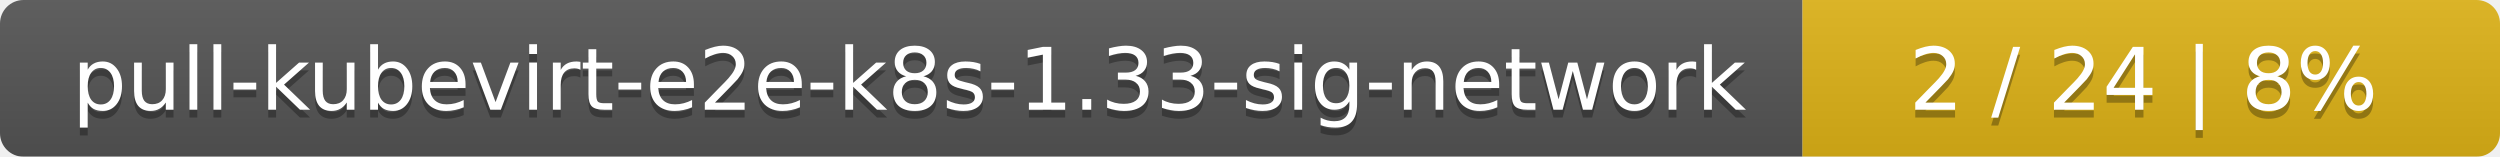
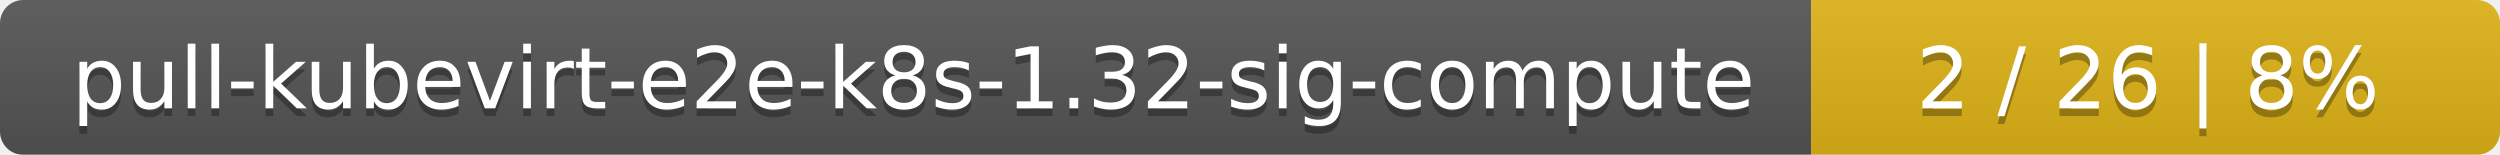
- <svg xmlns="http://www.w3.org/2000/svg" width="319" height="20">
+ <svg xmlns="http://www.w3.org/2000/svg" width="323" height="20">
  <linearGradient id="smooth" x2="0" y2="100%">
    <stop offset="0" stop-color="#bbb" stop-opacity=".1" />
    <stop offset="1" stop-opacity=".1" />
  </linearGradient>
  <mask id="round">
-     <rect width="319" height="20" rx="3" fill="#fff" />
+     <rect width="323" height="20" rx="3" fill="#fff" />
  </mask>
  <g mask="url(#round)">
-     <rect width="230" height="20" fill="#555" />
-     <rect x="230" width="89" height="20" fill="#dfb317" />
-     <rect width="319" height="20" fill="url(#smooth)" />
+     <rect width="234" height="20" fill="#555" />
+     <rect x="234" width="89" height="20" fill="#dfb317" />
+     <rect width="323" height="20" fill="url(#smooth)" />
  </g>
  <g fill="#fff" text-anchor="middle" font-family="DejaVu Sans,Verdana,Geneva,sans-serif" font-size="11">
-     <text x="116" y="15" fill="#010101" fill-opacity=".3">pull-kubevirt-e2e-k8s-1.33-sig-network</text>
-     <text x="116" y="14">pull-kubevirt-e2e-k8s-1.33-sig-network</text>
-     <text x="273.5" y="15" fill="#010101" fill-opacity=".3">2 / 24    |    8%</text>
-     <text x="273.5" y="14">2 / 24    |    8%</text>
+     <text x="118" y="15" fill="#010101" fill-opacity=".3">pull-kubevirt-e2e-k8s-1.32-sig-compute</text>
+     <text x="118" y="14">pull-kubevirt-e2e-k8s-1.32-sig-compute</text>
+     <text x="277.5" y="15" fill="#010101" fill-opacity=".3">2 / 26    |    8%</text>
+     <text x="277.5" y="14">2 / 26    |    8%</text>
  </g>
</svg>
